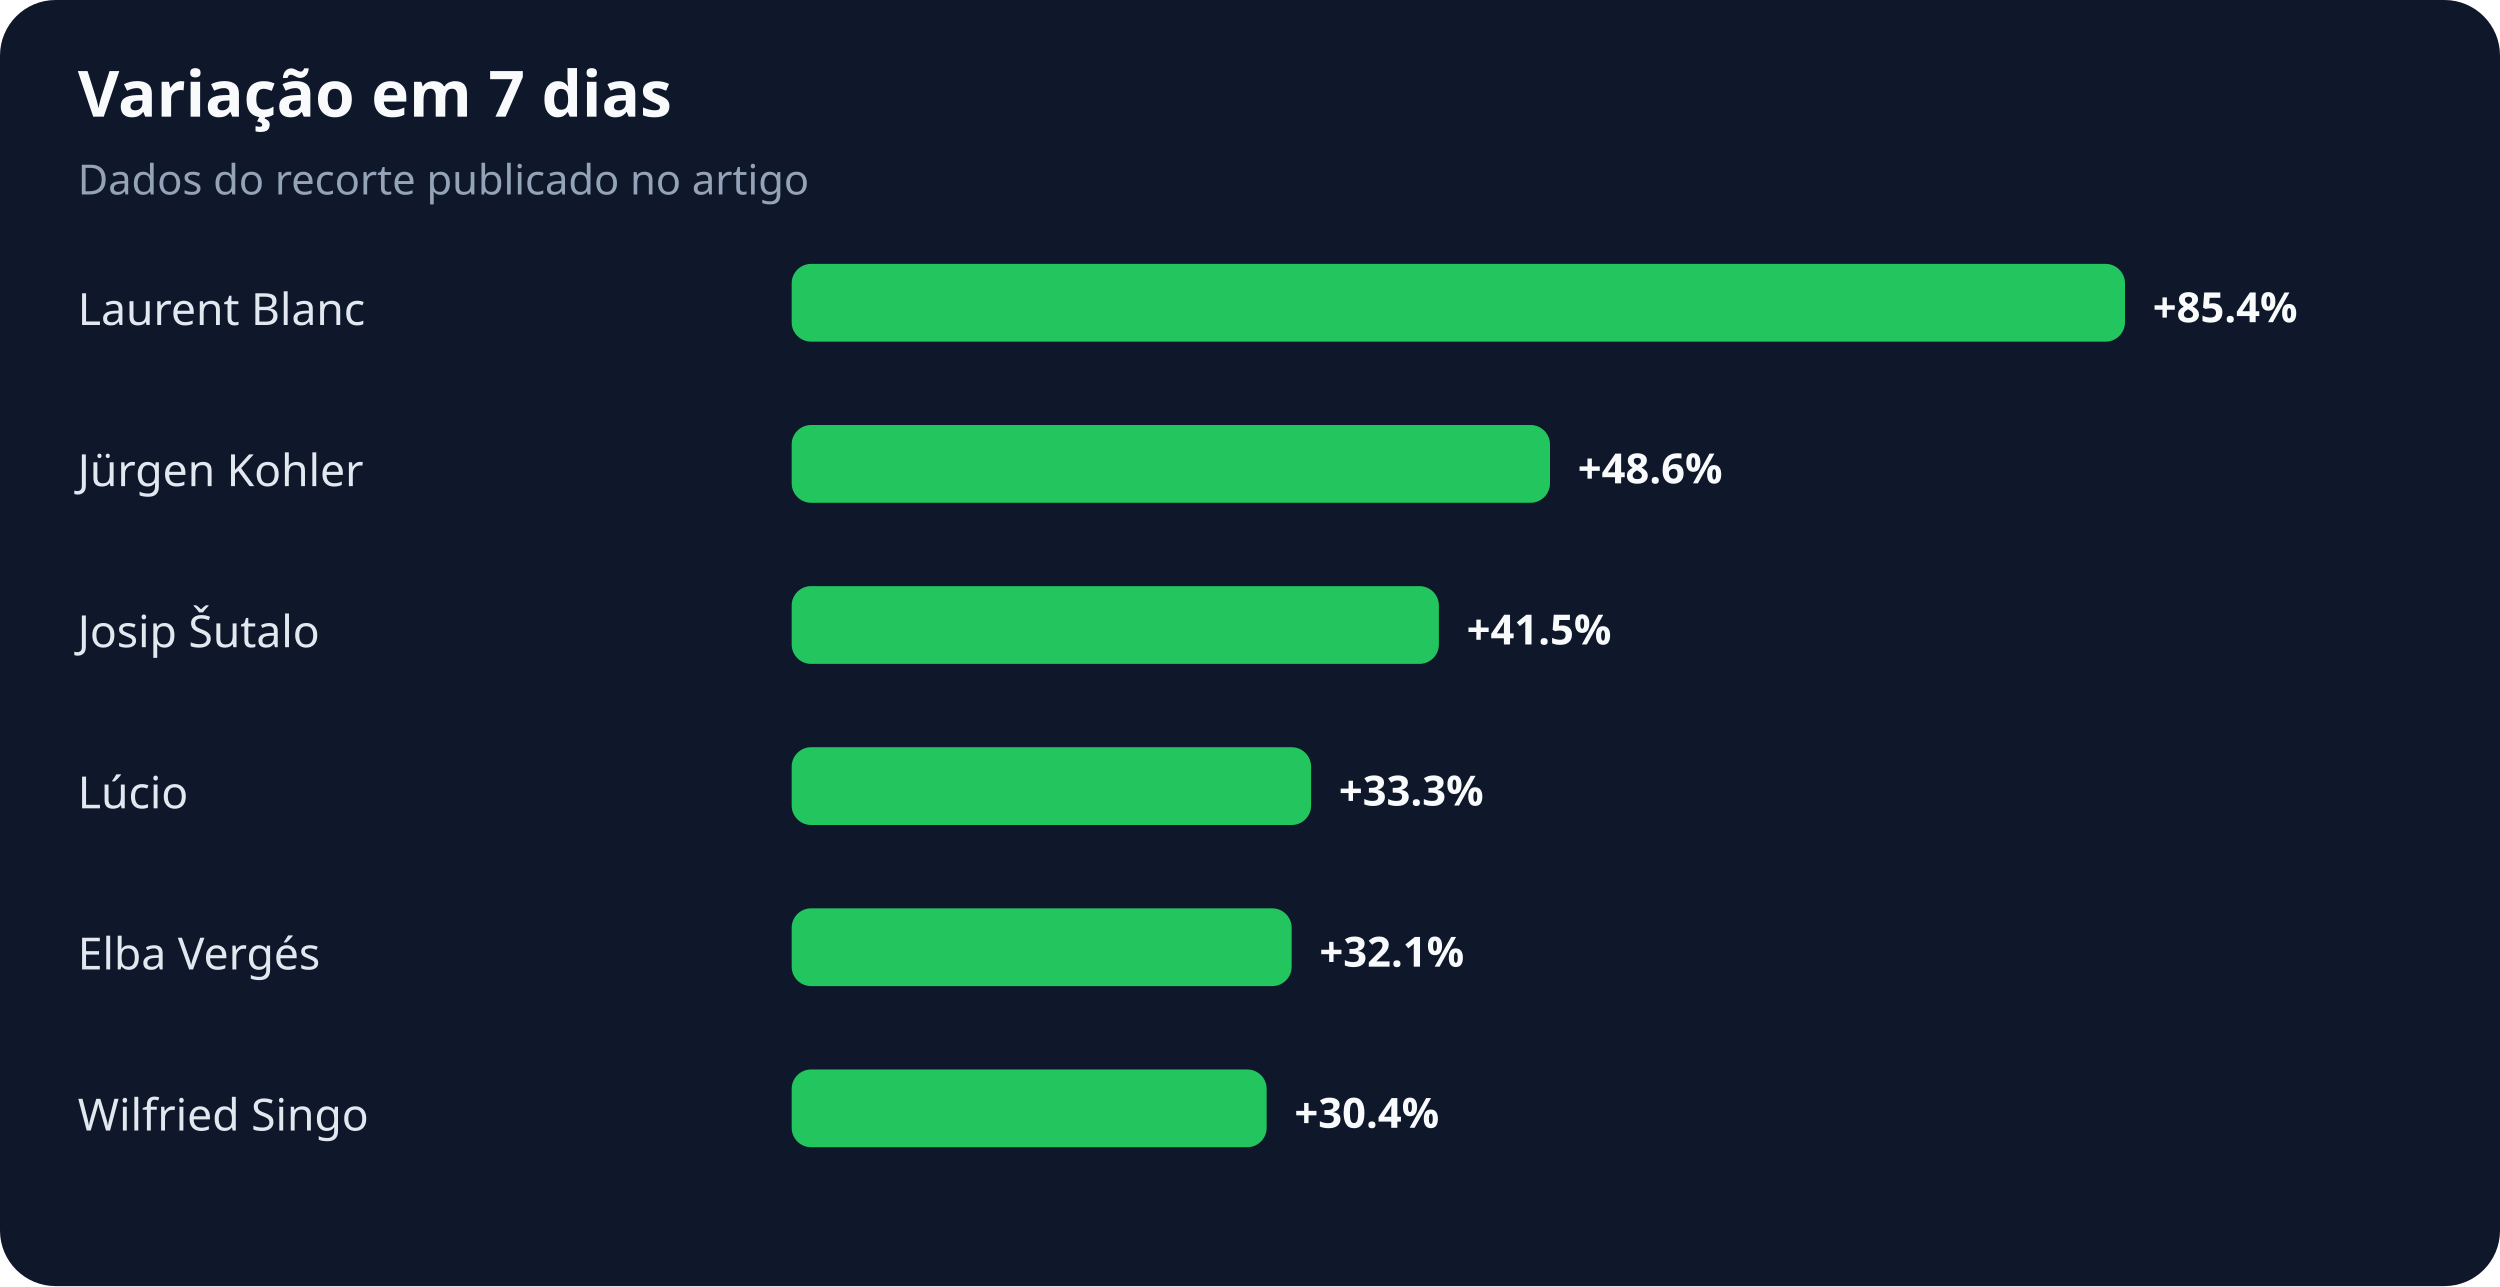
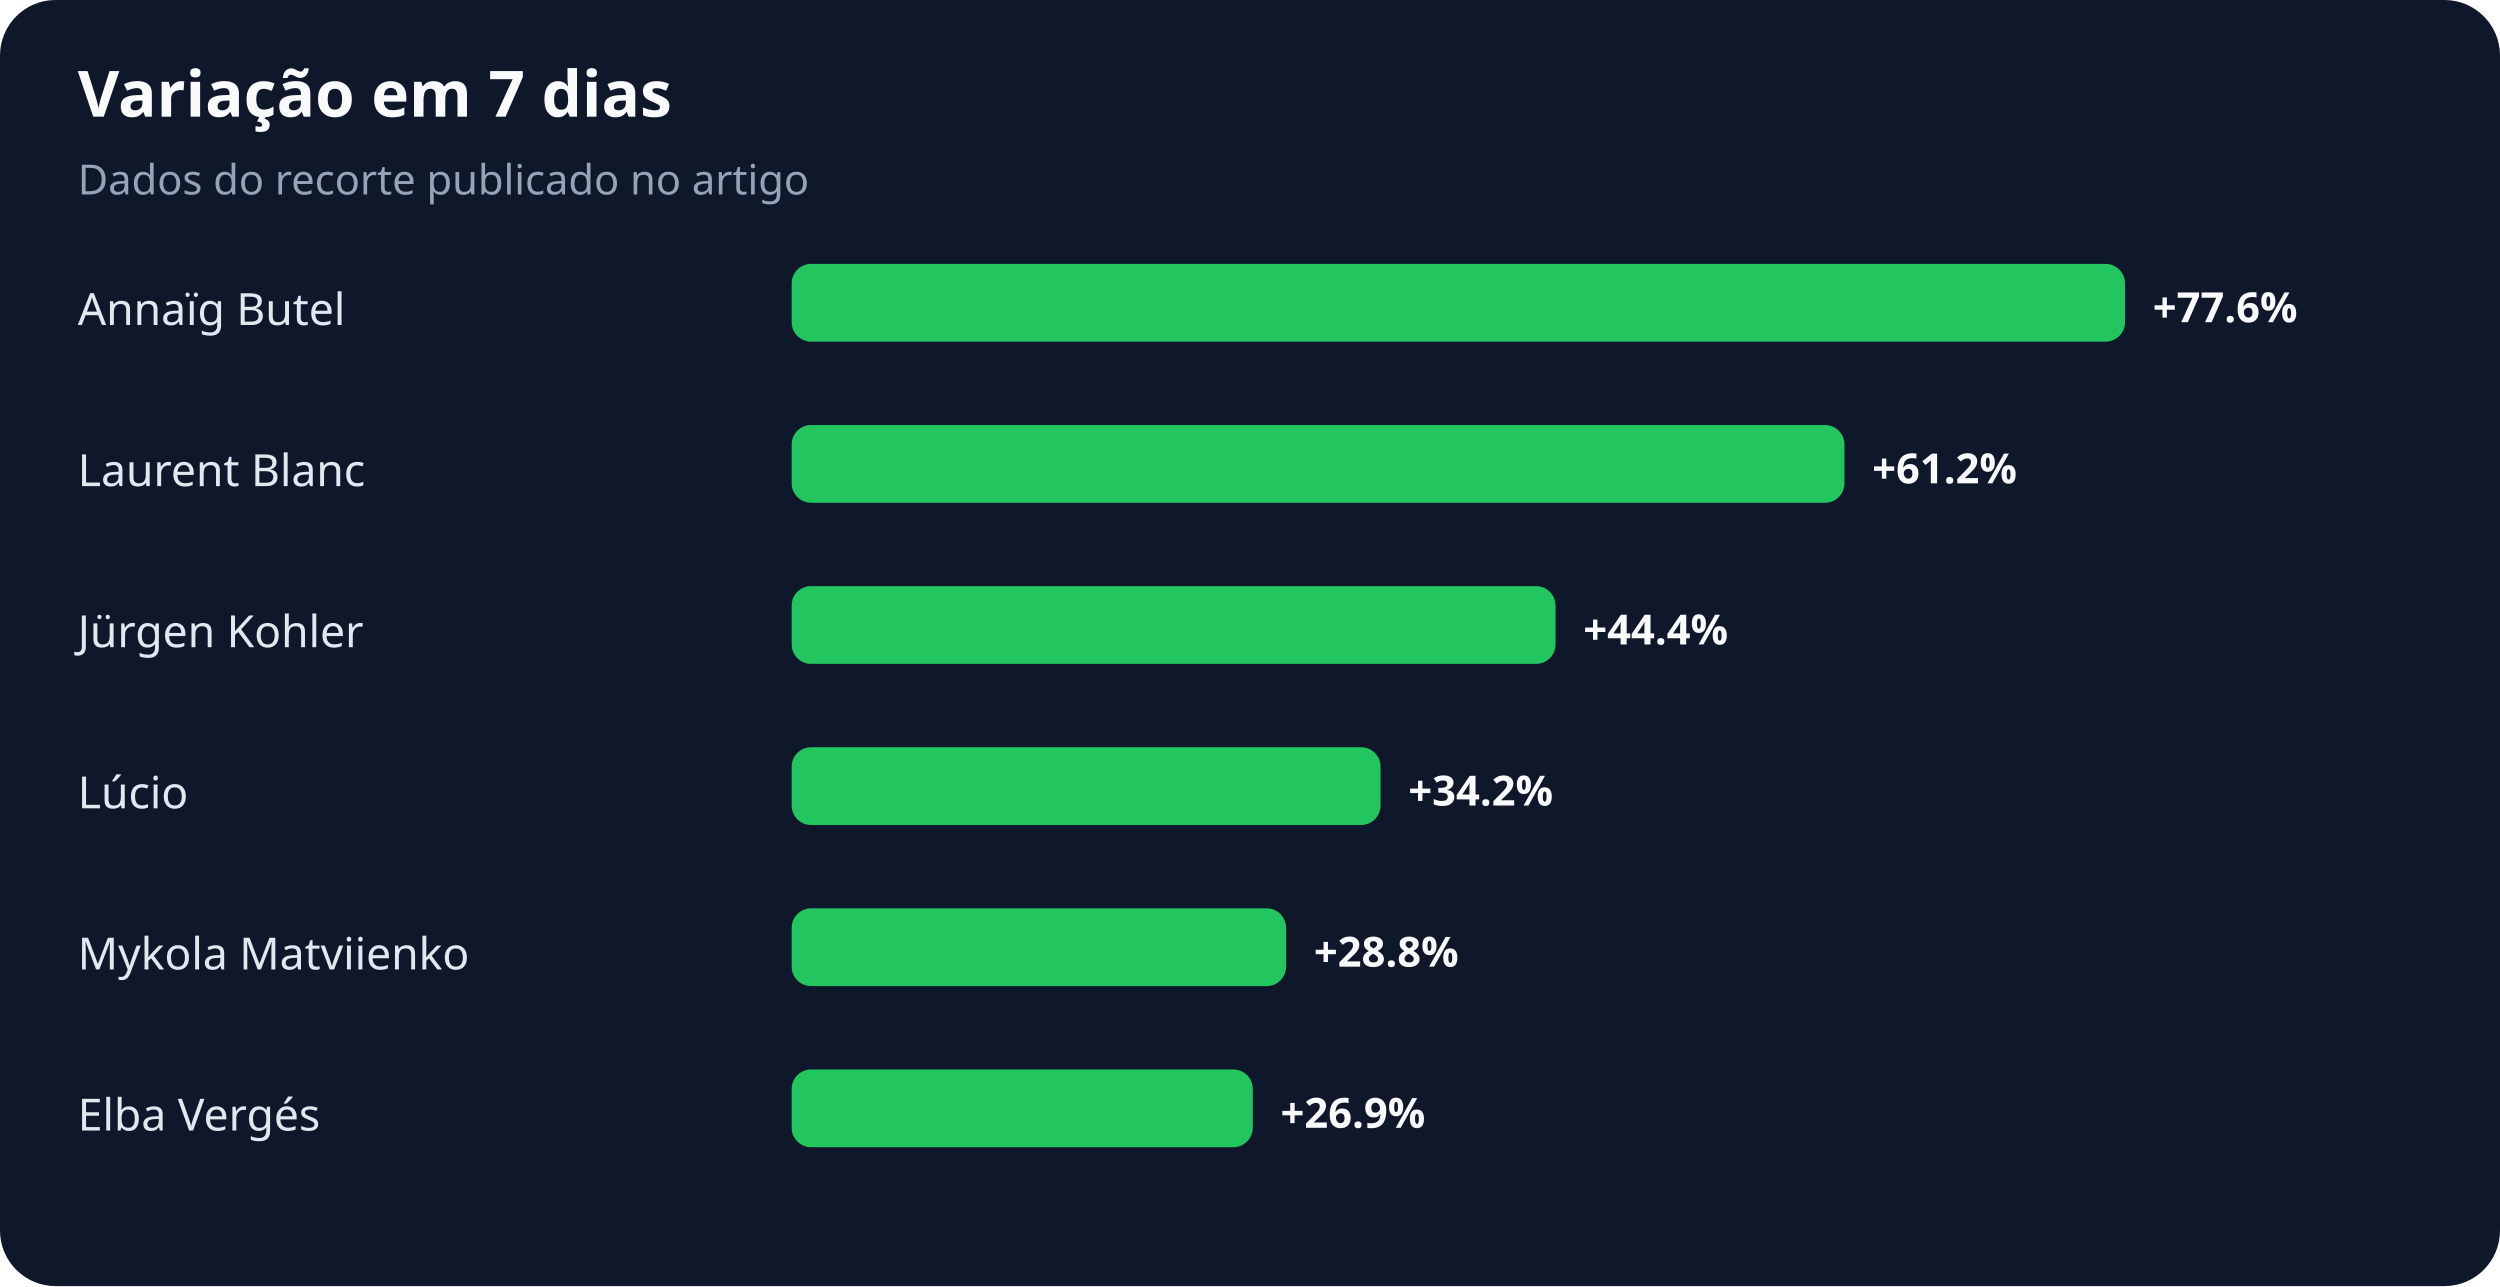
<svg xmlns="http://www.w3.org/2000/svg" width="900" height="463" viewBox="0 0 900 463" role="img" aria-labelledby="title desc">
  <rect width="100%" height="100%" rx="20" fill="#0f172a" />
  <text x="28" y="42" fill="#f8fafc" font-family="system-ui,sans-serif" font-size="23" font-weight="700">Variação em 7 dias</text>
  <text x="28" y="70" fill="#94a3b8" font-family="system-ui,sans-serif" font-size="15">Dados do recorte publicado no artigo</text>
-   <text x="28" y="117" fill="#e2e8f0" font-family="system-ui,sans-serif" font-size="16">Laurent Blanc</text>
+   <text x="28" y="117" fill="#e2e8f0" font-family="system-ui,sans-serif" font-size="16">Annaïg Butel</text>
  <rect x="285" y="95" width="480" height="28" rx="7" fill="#22c55e" />
-   <text x="775" y="116" fill="#f8fafc" font-family="system-ui,sans-serif" font-size="15" font-weight="700">+85.4%</text>
-   <text x="28" y="175" fill="#e2e8f0" font-family="system-ui,sans-serif" font-size="16">Jürgen Kohler</text>
-   <rect x="285" y="153" width="273" height="28" rx="7" fill="#22c55e" />
-   <text x="568" y="174" fill="#f8fafc" font-family="system-ui,sans-serif" font-size="15" font-weight="700">+48.6%</text>
-   <text x="28" y="233" fill="#e2e8f0" font-family="system-ui,sans-serif" font-size="16">Josip Šutalo</text>
-   <rect x="285" y="211" width="233" height="28" rx="7" fill="#22c55e" />
-   <text x="528" y="232" fill="#f8fafc" font-family="system-ui,sans-serif" font-size="15" font-weight="700">+41.5%</text>
+   <text x="775" y="116" fill="#f8fafc" font-family="system-ui,sans-serif" font-size="15" font-weight="700">+77.6%</text>
+   <text x="28" y="175" fill="#e2e8f0" font-family="system-ui,sans-serif" font-size="16">Laurent Blanc</text>
+   <rect x="285" y="153" width="379" height="28" rx="7" fill="#22c55e" />
+   <text x="674" y="174" fill="#f8fafc" font-family="system-ui,sans-serif" font-size="15" font-weight="700">+61.2%</text>
+   <text x="28" y="233" fill="#e2e8f0" font-family="system-ui,sans-serif" font-size="16">Jürgen Kohler</text>
+   <rect x="285" y="211" width="275" height="28" rx="7" fill="#22c55e" />
+   <text x="570" y="232" fill="#f8fafc" font-family="system-ui,sans-serif" font-size="15" font-weight="700">+44.4%</text>
  <text x="28" y="291" fill="#e2e8f0" font-family="system-ui,sans-serif" font-size="16">Lúcio</text>
-   <rect x="285" y="269" width="187" height="28" rx="7" fill="#22c55e" />
-   <text x="482" y="290" fill="#f8fafc" font-family="system-ui,sans-serif" font-size="15" font-weight="700">+33.3%</text>
-   <text x="28" y="349" fill="#e2e8f0" font-family="system-ui,sans-serif" font-size="16">Elba Vergés</text>
-   <rect x="285" y="327" width="180" height="28" rx="7" fill="#22c55e" />
-   <text x="475" y="348" fill="#f8fafc" font-family="system-ui,sans-serif" font-size="15" font-weight="700">+32.1%</text>
-   <text x="28" y="407" fill="#e2e8f0" font-family="system-ui,sans-serif" font-size="16">Wilfried Singo</text>
-   <rect x="285" y="385" width="171" height="28" rx="7" fill="#22c55e" />
-   <text x="466" y="406" fill="#f8fafc" font-family="system-ui,sans-serif" font-size="15" font-weight="700">+30.4%</text>
+   <rect x="285" y="269" width="212" height="28" rx="7" fill="#22c55e" />
+   <text x="507" y="290" fill="#f8fafc" font-family="system-ui,sans-serif" font-size="15" font-weight="700">+34.2%</text>
+   <text x="28" y="349" fill="#e2e8f0" font-family="system-ui,sans-serif" font-size="16">Mykola Matviienko</text>
+   <rect x="285" y="327" width="178" height="28" rx="7" fill="#22c55e" />
+   <text x="473" y="348" fill="#f8fafc" font-family="system-ui,sans-serif" font-size="15" font-weight="700">+28.8%</text>
+   <text x="28" y="407" fill="#e2e8f0" font-family="system-ui,sans-serif" font-size="16">Elba Vergés</text>
+   <rect x="285" y="385" width="166" height="28" rx="7" fill="#22c55e" />
+   <text x="461" y="406" fill="#f8fafc" font-family="system-ui,sans-serif" font-size="15" font-weight="700">+26.9%</text>
</svg>
